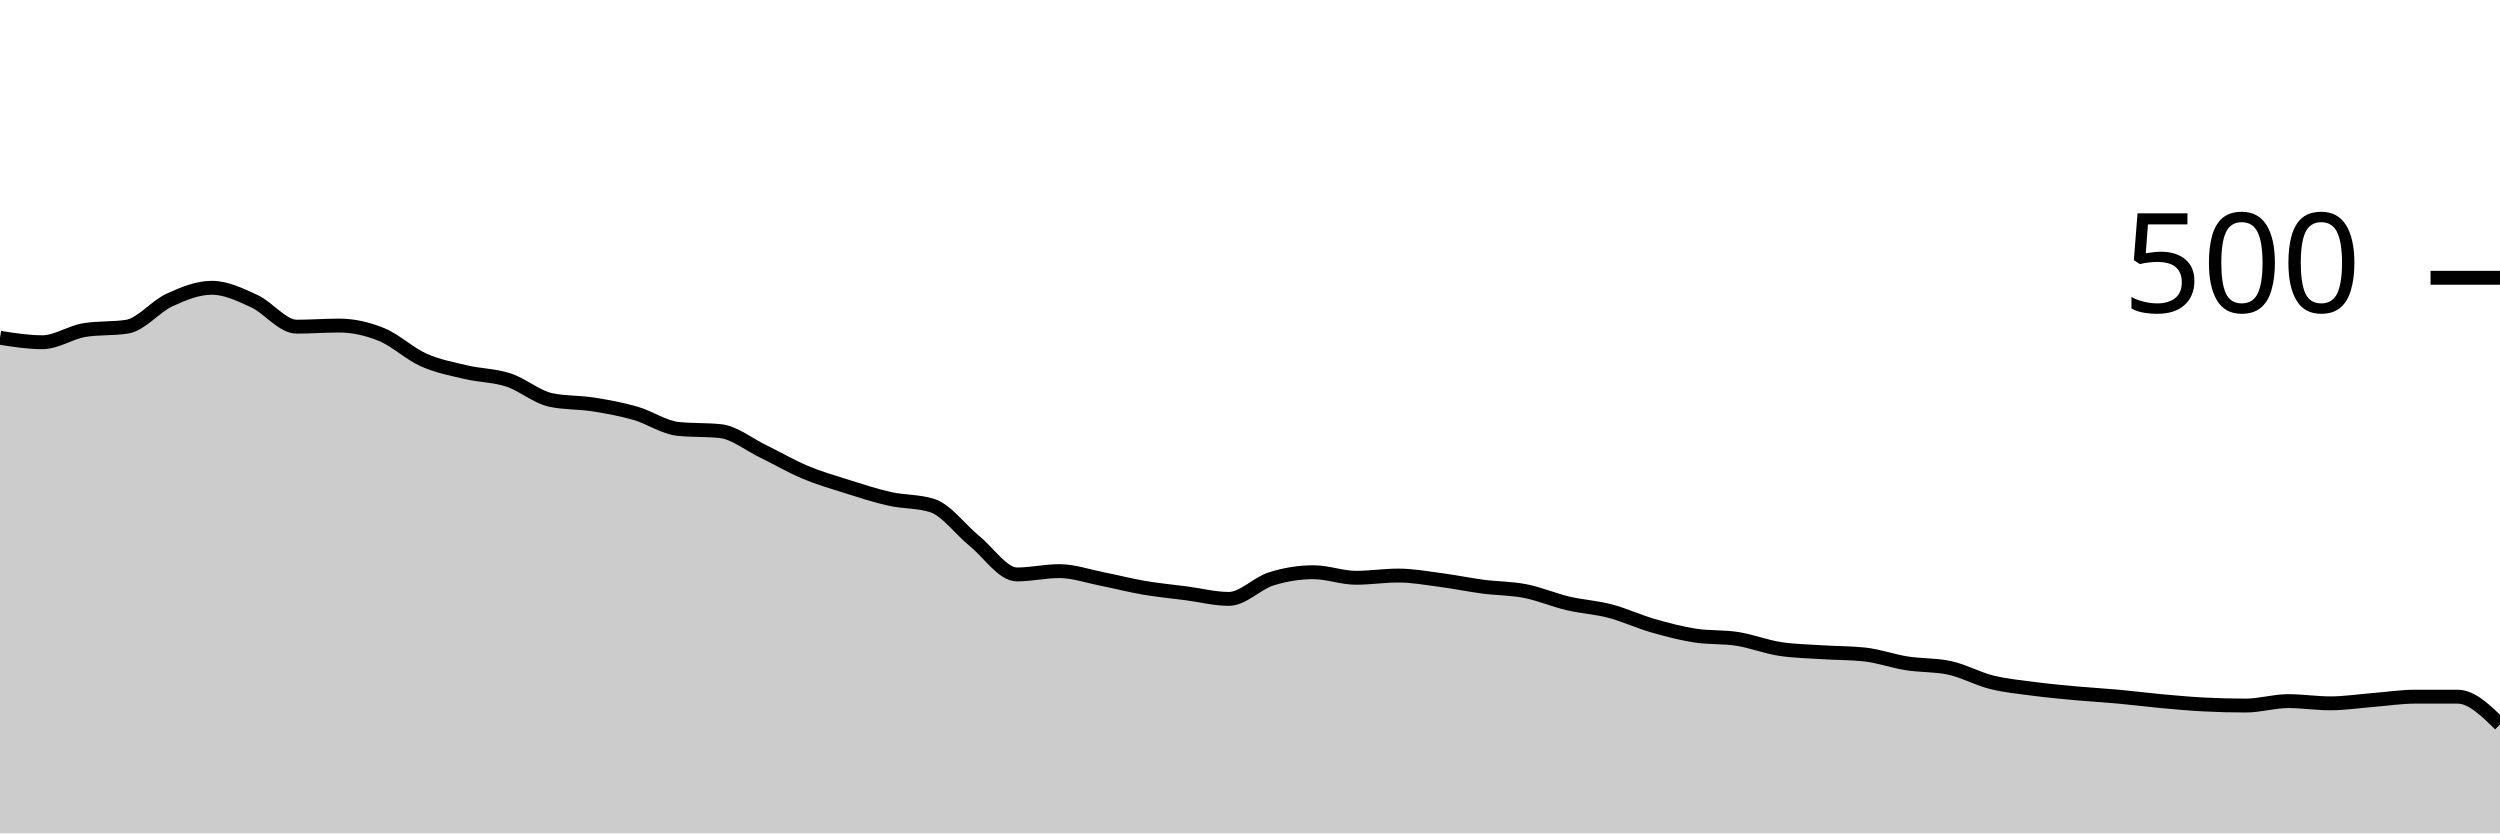
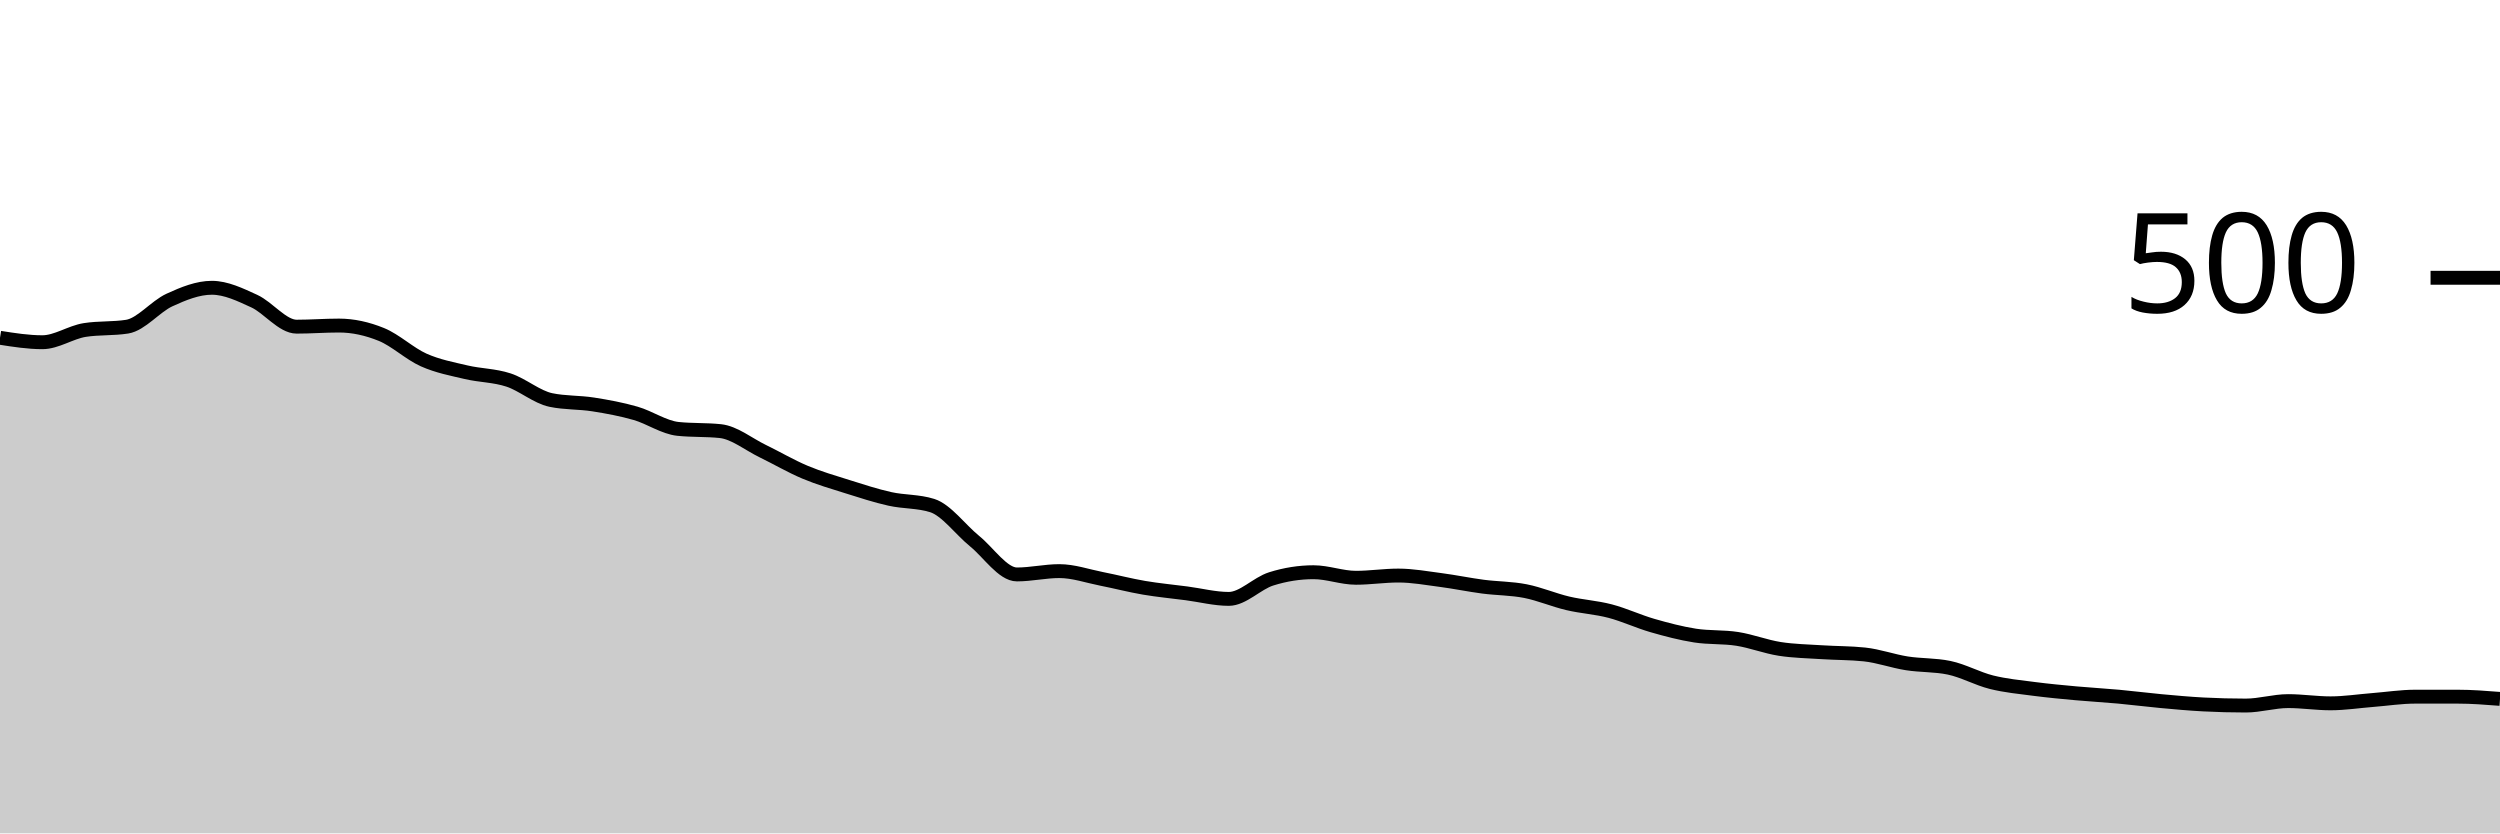
<svg xmlns="http://www.w3.org/2000/svg" viewBox="0 0 180 60">
  <g transform="translate(0,20)">
-     <path class="area" fill="rgba(0, 0, 0, 0.2)" d="M0,4.32C1.017,4.48,2.034,4.64,3.051,4.64C4.068,4.64,5.085,3.92,6.102,3.76C7.119,3.6,8.136,3.68,9.153,3.52C10.169,3.36,11.186,2.067,12.203,1.6C13.22,1.133,14.237,0.72,15.254,0.72C16.271,0.72,17.288,1.213,18.305,1.68C19.322,2.147,20.339,3.52,21.356,3.52C22.373,3.52,23.39,3.44,24.407,3.44C25.424,3.44,26.441,3.667,27.458,4.08C28.475,4.493,29.492,5.467,30.508,5.92C31.525,6.373,32.542,6.56,33.559,6.8C34.576,7.04,35.593,7.027,36.61,7.36C37.627,7.693,38.644,8.587,39.661,8.8C40.678,9.013,41.695,8.96,42.712,9.12C43.729,9.28,44.746,9.467,45.763,9.76C46.78,10.053,47.797,10.773,48.814,10.88C49.831,10.987,50.847,10.933,51.864,11.04C52.881,11.147,53.898,11.987,54.915,12.48C55.932,12.973,56.949,13.573,57.966,14C58.983,14.427,60,14.72,61.017,15.04C62.034,15.36,63.051,15.693,64.068,15.92C65.085,16.147,66.102,16.08,67.119,16.4C68.136,16.72,69.153,18.133,70.169,18.96C71.186,19.787,72.203,21.36,73.22,21.36C74.237,21.36,75.254,21.12,76.271,21.12C77.288,21.12,78.305,21.48,79.322,21.68C80.339,21.88,81.356,22.147,82.373,22.32C83.39,22.493,84.407,22.587,85.424,22.72C86.441,22.853,87.458,23.12,88.475,23.12C89.492,23.12,90.508,22,91.525,21.68C92.542,21.36,93.559,21.2,94.576,21.2C95.593,21.2,96.61,21.6,97.627,21.6C98.644,21.6,99.661,21.44,100.678,21.44C101.695,21.44,102.712,21.627,103.729,21.76C104.746,21.893,105.763,22.107,106.78,22.24C107.797,22.373,108.814,22.36,109.831,22.56C110.847,22.76,111.864,23.2,112.881,23.44C113.898,23.68,114.915,23.733,115.932,24C116.949,24.267,117.966,24.747,118.983,25.04C120,25.333,121.017,25.6,122.034,25.76C123.051,25.92,124.068,25.84,125.085,26C126.102,26.16,127.119,26.56,128.136,26.72C129.153,26.88,130.169,26.893,131.186,26.96C132.203,27.027,133.22,27.013,134.237,27.12C135.254,27.227,136.271,27.6,137.288,27.76C138.305,27.92,139.322,27.867,140.339,28.08C141.356,28.293,142.373,28.867,143.39,29.12C144.407,29.373,145.424,29.467,146.441,29.6C147.458,29.733,148.475,29.827,149.492,29.92C150.508,30.013,151.525,30.067,152.542,30.16C153.559,30.253,154.576,30.387,155.593,30.48C156.61,30.573,157.627,30.667,158.644,30.72C159.661,30.773,160.678,30.8,161.695,30.8C162.712,30.8,163.729,30.48,164.746,30.48C165.763,30.48,166.78,30.64,167.797,30.64C168.814,30.64,169.831,30.48,170.847,30.4C171.864,30.32,172.881,30.16,173.898,30.16C174.915,30.16,175.932,30.16,176.949,30.16C177.966,30.16,178.983,31.16,180,32.16L180,40C178.983,40,177.966,40,176.949,40C175.932,40,174.915,40,173.898,40C172.881,40,171.864,40,170.847,40C169.831,40,168.814,40,167.797,40C166.78,40,165.763,40,164.746,40C163.729,40,162.712,40,161.695,40C160.678,40,159.661,40,158.644,40C157.627,40,156.61,40,155.593,40C154.576,40,153.559,40,152.542,40C151.525,40,150.508,40,149.492,40C148.475,40,147.458,40,146.441,40C145.424,40,144.407,40,143.39,40C142.373,40,141.356,40,140.339,40C139.322,40,138.305,40,137.288,40C136.271,40,135.254,40,134.237,40C133.22,40,132.203,40,131.186,40C130.169,40,129.153,40,128.136,40C127.119,40,126.102,40,125.085,40C124.068,40,123.051,40,122.034,40C121.017,40,120,40,118.983,40C117.966,40,116.949,40,115.932,40C114.915,40,113.898,40,112.881,40C111.864,40,110.847,40,109.831,40C108.814,40,107.797,40,106.78,40C105.763,40,104.746,40,103.729,40C102.712,40,101.695,40,100.678,40C99.661,40,98.644,40,97.627,40C96.61,40,95.593,40,94.576,40C93.559,40,92.542,40,91.525,40C90.508,40,89.492,40,88.475,40C87.458,40,86.441,40,85.424,40C84.407,40,83.39,40,82.373,40C81.356,40,80.339,40,79.322,40C78.305,40,77.288,40,76.271,40C75.254,40,74.237,40,73.22,40C72.203,40,71.186,40,70.169,40C69.153,40,68.136,40,67.119,40C66.102,40,65.085,40,64.068,40C63.051,40,62.034,40,61.017,40C60,40,58.983,40,57.966,40C56.949,40,55.932,40,54.915,40C53.898,40,52.881,40,51.864,40C50.847,40,49.831,40,48.814,40C47.797,40,46.78,40,45.763,40C44.746,40,43.729,40,42.712,40C41.695,40,40.678,40,39.661,40C38.644,40,37.627,40,36.61,40C35.593,40,34.576,40,33.559,40C32.542,40,31.525,40,30.508,40C29.492,40,28.475,40,27.458,40C26.441,40,25.424,40,24.407,40C23.39,40,22.373,40,21.356,40C20.339,40,19.322,40,18.305,40C17.288,40,16.271,40,15.254,40C14.237,40,13.22,40,12.203,40C11.186,40,10.169,40,9.153,40C8.136,40,7.119,40,6.102,40C5.085,40,4.068,40,3.051,40C2.034,40,1.017,40,0,40Z" />
-     <path class="line" stroke="black" fill="none" d="M0,4.32C1.017,4.48,2.034,4.64,3.051,4.64C4.068,4.64,5.085,3.92,6.102,3.76C7.119,3.6,8.136,3.68,9.153,3.52C10.169,3.36,11.186,2.067,12.203,1.6C13.22,1.133,14.237,0.72,15.254,0.72C16.271,0.72,17.288,1.213,18.305,1.68C19.322,2.147,20.339,3.52,21.356,3.52C22.373,3.52,23.39,3.44,24.407,3.44C25.424,3.44,26.441,3.667,27.458,4.08C28.475,4.493,29.492,5.467,30.508,5.92C31.525,6.373,32.542,6.56,33.559,6.8C34.576,7.04,35.593,7.027,36.61,7.36C37.627,7.693,38.644,8.587,39.661,8.8C40.678,9.013,41.695,8.96,42.712,9.12C43.729,9.28,44.746,9.467,45.763,9.76C46.78,10.053,47.797,10.773,48.814,10.88C49.831,10.987,50.847,10.933,51.864,11.04C52.881,11.147,53.898,11.987,54.915,12.48C55.932,12.973,56.949,13.573,57.966,14C58.983,14.427,60,14.72,61.017,15.04C62.034,15.36,63.051,15.693,64.068,15.92C65.085,16.147,66.102,16.08,67.119,16.4C68.136,16.72,69.153,18.133,70.169,18.96C71.186,19.787,72.203,21.36,73.22,21.36C74.237,21.36,75.254,21.12,76.271,21.12C77.288,21.12,78.305,21.48,79.322,21.68C80.339,21.88,81.356,22.147,82.373,22.32C83.39,22.493,84.407,22.587,85.424,22.72C86.441,22.853,87.458,23.12,88.475,23.12C89.492,23.12,90.508,22,91.525,21.68C92.542,21.36,93.559,21.2,94.576,21.2C95.593,21.2,96.61,21.6,97.627,21.6C98.644,21.6,99.661,21.44,100.678,21.44C101.695,21.44,102.712,21.627,103.729,21.76C104.746,21.893,105.763,22.107,106.78,22.24C107.797,22.373,108.814,22.36,109.831,22.56C110.847,22.76,111.864,23.2,112.881,23.44C113.898,23.68,114.915,23.733,115.932,24C116.949,24.267,117.966,24.747,118.983,25.04C120,25.333,121.017,25.6,122.034,25.76C123.051,25.92,124.068,25.84,125.085,26C126.102,26.16,127.119,26.56,128.136,26.72C129.153,26.88,130.169,26.893,131.186,26.96C132.203,27.027,133.22,27.013,134.237,27.12C135.254,27.227,136.271,27.6,137.288,27.76C138.305,27.92,139.322,27.867,140.339,28.08C141.356,28.293,142.373,28.867,143.39,29.12C144.407,29.373,145.424,29.467,146.441,29.6C147.458,29.733,148.475,29.827,149.492,29.92C150.508,30.013,151.525,30.067,152.542,30.16C153.559,30.253,154.576,30.387,155.593,30.48C156.61,30.573,157.627,30.667,158.644,30.72C159.661,30.773,160.678,30.8,161.695,30.8C162.712,30.8,163.729,30.48,164.746,30.48C165.763,30.48,166.78,30.64,167.797,30.64C168.814,30.64,169.831,30.48,170.847,30.4C171.864,30.32,172.881,30.16,173.898,30.16C174.915,30.16,175.932,30.16,176.949,30.16C177.966,30.16,178.983,31.16,180,32.16" />
+     <path class="area" fill="rgba(0, 0, 0, 0.2)" d="M0,4.32C1.017,4.48,2.034,4.64,3.051,4.64C4.068,4.64,5.085,3.92,6.102,3.76C7.119,3.6,8.136,3.68,9.153,3.52C10.169,3.36,11.186,2.067,12.203,1.6C13.22,1.133,14.237,0.72,15.254,0.72C16.271,0.72,17.288,1.213,18.305,1.68C19.322,2.147,20.339,3.52,21.356,3.52C22.373,3.52,23.39,3.44,24.407,3.44C25.424,3.44,26.441,3.667,27.458,4.08C28.475,4.493,29.492,5.467,30.508,5.92C31.525,6.373,32.542,6.56,33.559,6.8C34.576,7.04,35.593,7.027,36.61,7.36C37.627,7.693,38.644,8.587,39.661,8.8C40.678,9.013,41.695,8.96,42.712,9.12C43.729,9.28,44.746,9.467,45.763,9.76C46.78,10.053,47.797,10.773,48.814,10.88C49.831,10.987,50.847,10.933,51.864,11.04C52.881,11.147,53.898,11.987,54.915,12.48C55.932,12.973,56.949,13.573,57.966,14C58.983,14.427,60,14.72,61.017,15.04C62.034,15.36,63.051,15.693,64.068,15.92C65.085,16.147,66.102,16.08,67.119,16.4C68.136,16.72,69.153,18.133,70.169,18.96C71.186,19.787,72.203,21.36,73.22,21.36C74.237,21.36,75.254,21.12,76.271,21.12C77.288,21.12,78.305,21.48,79.322,21.68C80.339,21.88,81.356,22.147,82.373,22.32C83.39,22.493,84.407,22.587,85.424,22.72C86.441,22.853,87.458,23.12,88.475,23.12C89.492,23.12,90.508,22,91.525,21.68C92.542,21.36,93.559,21.2,94.576,21.2C95.593,21.2,96.61,21.6,97.627,21.6C98.644,21.6,99.661,21.44,100.678,21.44C101.695,21.44,102.712,21.627,103.729,21.76C104.746,21.893,105.763,22.107,106.78,22.24C107.797,22.373,108.814,22.36,109.831,22.56C110.847,22.76,111.864,23.2,112.881,23.44C113.898,23.68,114.915,23.733,115.932,24C116.949,24.267,117.966,24.747,118.983,25.04C120,25.333,121.017,25.6,122.034,25.76C123.051,25.92,124.068,25.84,125.085,26C126.102,26.16,127.119,26.56,128.136,26.72C129.153,26.88,130.169,26.893,131.186,26.96C132.203,27.027,133.22,27.013,134.237,27.12C135.254,27.227,136.271,27.6,137.288,27.76C138.305,27.92,139.322,27.867,140.339,28.08C141.356,28.293,142.373,28.867,143.39,29.12C144.407,29.373,145.424,29.467,146.441,29.6C147.458,29.733,148.475,29.827,149.492,29.92C150.508,30.013,151.525,30.067,152.542,30.16C153.559,30.253,154.576,30.387,155.593,30.48C156.61,30.573,157.627,30.667,158.644,30.72C159.661,30.773,160.678,30.8,161.695,30.8C162.712,30.8,163.729,30.48,164.746,30.48C165.763,30.48,166.78,30.64,167.797,30.64C168.814,30.64,169.831,30.48,170.847,30.4C171.864,30.32,172.881,30.16,173.898,30.16C174.915,30.16,175.932,30.16,176.949,30.16C177.966,30.16,178.983,30.24,180,30.32L180,40C178.983,40,177.966,40,176.949,40C175.932,40,174.915,40,173.898,40C172.881,40,171.864,40,170.847,40C169.831,40,168.814,40,167.797,40C166.78,40,165.763,40,164.746,40C163.729,40,162.712,40,161.695,40C160.678,40,159.661,40,158.644,40C157.627,40,156.61,40,155.593,40C154.576,40,153.559,40,152.542,40C151.525,40,150.508,40,149.492,40C148.475,40,147.458,40,146.441,40C145.424,40,144.407,40,143.39,40C142.373,40,141.356,40,140.339,40C139.322,40,138.305,40,137.288,40C136.271,40,135.254,40,134.237,40C133.22,40,132.203,40,131.186,40C130.169,40,129.153,40,128.136,40C127.119,40,126.102,40,125.085,40C124.068,40,123.051,40,122.034,40C121.017,40,120,40,118.983,40C117.966,40,116.949,40,115.932,40C114.915,40,113.898,40,112.881,40C111.864,40,110.847,40,109.831,40C108.814,40,107.797,40,106.78,40C105.763,40,104.746,40,103.729,40C102.712,40,101.695,40,100.678,40C99.661,40,98.644,40,97.627,40C96.61,40,95.593,40,94.576,40C93.559,40,92.542,40,91.525,40C90.508,40,89.492,40,88.475,40C87.458,40,86.441,40,85.424,40C84.407,40,83.39,40,82.373,40C81.356,40,80.339,40,79.322,40C78.305,40,77.288,40,76.271,40C75.254,40,74.237,40,73.22,40C72.203,40,71.186,40,70.169,40C69.153,40,68.136,40,67.119,40C66.102,40,65.085,40,64.068,40C63.051,40,62.034,40,61.017,40C60,40,58.983,40,57.966,40C56.949,40,55.932,40,54.915,40C53.898,40,52.881,40,51.864,40C50.847,40,49.831,40,48.814,40C47.797,40,46.78,40,45.763,40C44.746,40,43.729,40,42.712,40C41.695,40,40.678,40,39.661,40C38.644,40,37.627,40,36.61,40C35.593,40,34.576,40,33.559,40C32.542,40,31.525,40,30.508,40C29.492,40,28.475,40,27.458,40C26.441,40,25.424,40,24.407,40C23.39,40,22.373,40,21.356,40C20.339,40,19.322,40,18.305,40C17.288,40,16.271,40,15.254,40C14.237,40,13.22,40,12.203,40C11.186,40,10.169,40,9.153,40C8.136,40,7.119,40,6.102,40C5.085,40,4.068,40,3.051,40C2.034,40,1.017,40,0,40Z" />
+     <path class="line" stroke="black" fill="none" d="M0,4.32C1.017,4.48,2.034,4.64,3.051,4.64C4.068,4.64,5.085,3.92,6.102,3.76C7.119,3.6,8.136,3.68,9.153,3.52C10.169,3.36,11.186,2.067,12.203,1.6C13.22,1.133,14.237,0.72,15.254,0.72C16.271,0.72,17.288,1.213,18.305,1.68C19.322,2.147,20.339,3.52,21.356,3.52C22.373,3.52,23.39,3.44,24.407,3.44C25.424,3.44,26.441,3.667,27.458,4.08C28.475,4.493,29.492,5.467,30.508,5.92C31.525,6.373,32.542,6.56,33.559,6.8C34.576,7.04,35.593,7.027,36.61,7.36C37.627,7.693,38.644,8.587,39.661,8.8C40.678,9.013,41.695,8.96,42.712,9.12C43.729,9.28,44.746,9.467,45.763,9.76C46.78,10.053,47.797,10.773,48.814,10.88C49.831,10.987,50.847,10.933,51.864,11.04C52.881,11.147,53.898,11.987,54.915,12.48C55.932,12.973,56.949,13.573,57.966,14C58.983,14.427,60,14.72,61.017,15.04C62.034,15.36,63.051,15.693,64.068,15.92C65.085,16.147,66.102,16.08,67.119,16.4C68.136,16.72,69.153,18.133,70.169,18.96C71.186,19.787,72.203,21.36,73.22,21.36C74.237,21.36,75.254,21.12,76.271,21.12C77.288,21.12,78.305,21.48,79.322,21.68C80.339,21.88,81.356,22.147,82.373,22.32C83.39,22.493,84.407,22.587,85.424,22.72C86.441,22.853,87.458,23.12,88.475,23.12C89.492,23.12,90.508,22,91.525,21.68C92.542,21.36,93.559,21.2,94.576,21.2C95.593,21.2,96.61,21.6,97.627,21.6C98.644,21.6,99.661,21.44,100.678,21.44C101.695,21.44,102.712,21.627,103.729,21.76C104.746,21.893,105.763,22.107,106.78,22.24C107.797,22.373,108.814,22.36,109.831,22.56C110.847,22.76,111.864,23.2,112.881,23.44C113.898,23.68,114.915,23.733,115.932,24C116.949,24.267,117.966,24.747,118.983,25.04C120,25.333,121.017,25.6,122.034,25.76C123.051,25.92,124.068,25.84,125.085,26C126.102,26.16,127.119,26.56,128.136,26.72C129.153,26.88,130.169,26.893,131.186,26.96C132.203,27.027,133.22,27.013,134.237,27.12C135.254,27.227,136.271,27.6,137.288,27.76C138.305,27.92,139.322,27.867,140.339,28.08C141.356,28.293,142.373,28.867,143.39,29.12C144.407,29.373,145.424,29.467,146.441,29.6C147.458,29.733,148.475,29.827,149.492,29.92C150.508,30.013,151.525,30.067,152.542,30.16C153.559,30.253,154.576,30.387,155.593,30.48C156.61,30.573,157.627,30.667,158.644,30.72C159.661,30.773,160.678,30.8,161.695,30.8C162.712,30.8,163.729,30.48,164.746,30.48C165.763,30.48,166.78,30.64,167.797,30.64C168.814,30.64,169.831,30.48,170.847,30.4C171.864,30.32,172.881,30.16,173.898,30.16C174.915,30.16,175.932,30.16,176.949,30.16C177.966,30.16,178.983,30.24,180,30.32" />
    <path class="axis-ceiling" stroke-width="1" stroke="black" fill="none" d="M175,0L180,0" />
    <text class="axis-ceiling-label" font-family="sans-serif" text-anchor="end" font-size="10px" x="170" y="2.5">500</text>
  </g>
</svg>
